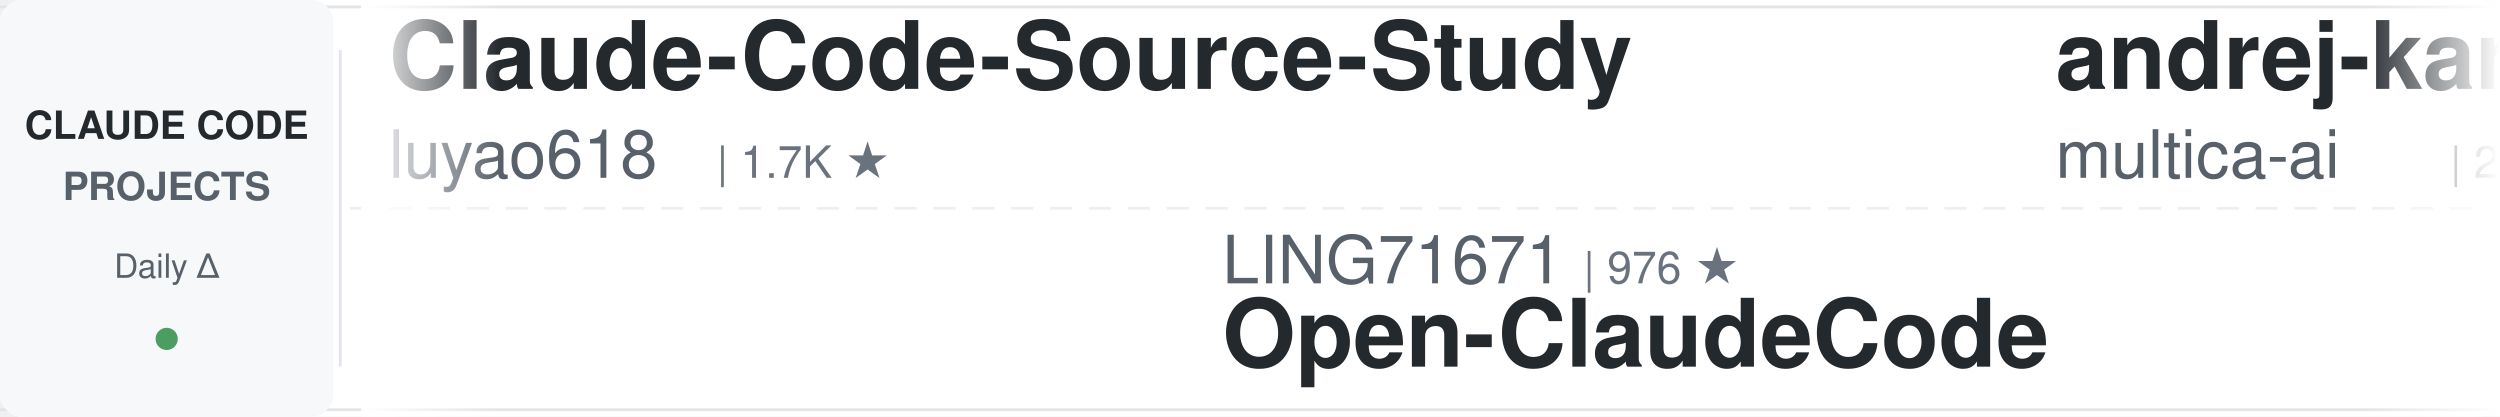
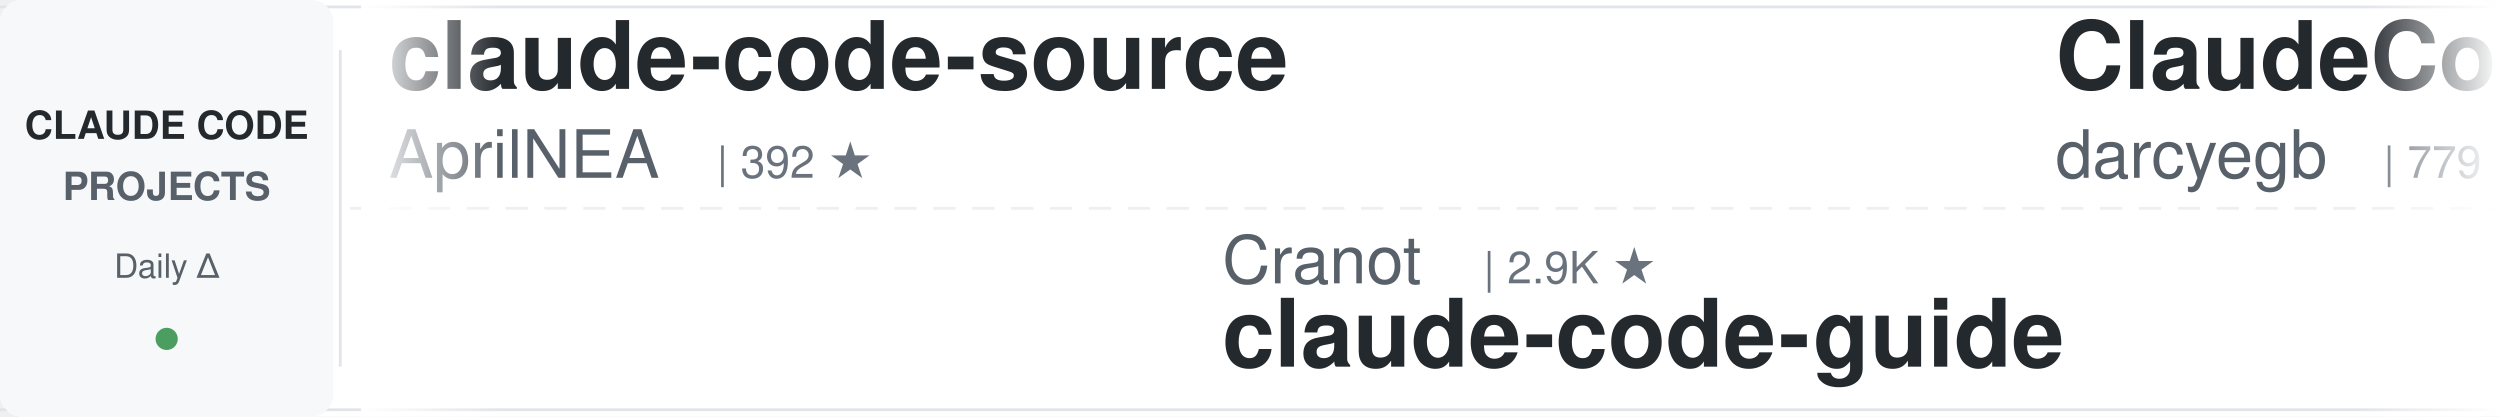
<svg xmlns="http://www.w3.org/2000/svg" width="900" height="150">
  <defs>
    <linearGradient id="leftFade" x1="0%" y1="0%" x2="100%" y2="0%">
      <stop offset="0%" style="stop-color:#ffffff;stop-opacity:1" />
      <stop offset="100%" style="stop-color:#ffffff;stop-opacity:0" />
    </linearGradient>
    <linearGradient id="rightFade" x1="0%" y1="0%" x2="100%" y2="0%">
      <stop offset="0%" style="stop-color:#ffffff;stop-opacity:0" />
      <stop offset="100%" style="stop-color:#ffffff;stop-opacity:1" />
    </linearGradient>
  </defs>
  <rect width="900" height="150" fill="#ffffff" rx="8" />
  <rect x="0" y="2" width="900" height="1" fill="#e1e4e8" />
  <rect x="0" y="147" width="900" height="1" fill="#e1e4e8" />
  <line x1="0" y1="75" x2="900" y2="75" stroke="#e1e4e8" stroke-width="1" stroke-dasharray="8 6" opacity="0.6" />
  <rect x="0" y="0" width="120" height="150" fill="#f6f8fa" rx="8" />
  <text x="60" y="50" font-family="-apple-system, BlinkMacSystemFont, 'Segoe UI', Helvetica, Arial, sans-serif" font-size="14" font-weight="600" fill="#24292e" text-anchor="middle">CLAUDE CODE</text>
  <text x="60" y="72" font-family="-apple-system, BlinkMacSystemFont, 'Segoe UI', Helvetica, Arial, sans-serif" font-size="14" font-weight="600" fill="#586069" text-anchor="middle">PROJECTS</text>
  <text x="60" y="100" font-family="-apple-system, BlinkMacSystemFont, 'Segoe UI', Helvetica, Arial, sans-serif" font-size="12" font-weight="500" fill="#586069" text-anchor="middle">Daily Δ</text>
  <circle cx="60" cy="122" r="4" fill="#22863a" opacity="0.8" />
  <rect x="122" y="18" width="1" height="114" fill="#e1e4e8" />
  <clipPath id="tickerClip">
    <rect x="130" y="0" width="770" height="150" />
  </clipPath>
  <g clip-path="url(#tickerClip)">
    <g id="tickerItems">
      <animateTransform attributeName="transform" attributeType="XML" type="translate" from="0 0" to="-3000 0" dur="54s" repeatCount="indefinite" />
      <g transform="translate(0, 0)">
-         <text x="140" y="32" font-family="-apple-system, BlinkMacSystemFont, 'Segoe UI', Helvetica, Arial, sans-serif" font-size="34" font-weight="600" fill="#24292e">Claude-Code-Source-Study</text>
-         <text x="140" y="64" font-family="-apple-system, BlinkMacSystemFont, 'Segoe UI', Helvetica, Arial, sans-serif" font-size="24" font-weight="400" fill="#586069">luyao618</text>
-         <text x="258" y="64" font-family="-apple-system, BlinkMacSystemFont, 'Segoe UI', Helvetica, Arial, sans-serif" font-size="16" font-weight="500" fill="#6a737d">| 1.7K ★</text>
+         <text x="140" y="32" font-family="-apple-system, BlinkMacSystemFont, 'Segoe UI', Helvetica, Arial, sans-serif" font-size="34" font-weight="600" fill="#24292e">claude-code-source</text>
+         <text x="140" y="64" font-family="-apple-system, BlinkMacSystemFont, 'Segoe UI', Helvetica, Arial, sans-serif" font-size="24" font-weight="400" fill="#586069">AprilNEA</text>
+         <text x="258" y="64" font-family="-apple-system, BlinkMacSystemFont, 'Segoe UI', Helvetica, Arial, sans-serif" font-size="16" font-weight="500" fill="#6a737d">| 392 ★</text>
      </g>
      <g transform="translate(300, 0)">
+         <text x="140" y="102" font-family="-apple-system, BlinkMacSystemFont, 'Segoe UI', Helvetica, Arial, sans-serif" font-size="24" font-weight="400" fill="#586069">Cranot</text>
+         <text x="234" y="102" font-family="-apple-system, BlinkMacSystemFont, 'Segoe UI', Helvetica, Arial, sans-serif" font-size="16" font-weight="500" fill="#6a737d">| 2.9K ★</text>
+         <text x="140" y="132" font-family="-apple-system, BlinkMacSystemFont, 'Segoe UI', Helvetica, Arial, sans-serif" font-size="34" font-weight="600" fill="#24292e">claude-code-guide</text>
+       </g>
+       <g transform="translate(600, 0)">
+         <text x="140" y="32" font-family="-apple-system, BlinkMacSystemFont, 'Segoe UI', Helvetica, Arial, sans-serif" font-size="34" font-weight="600" fill="#24292e">ClaudeCodeAgents</text>
+         <text x="140" y="64" font-family="-apple-system, BlinkMacSystemFont, 'Segoe UI', Helvetica, Arial, sans-serif" font-size="24" font-weight="400" fill="#586069">darcyegb</text>
+         <text x="258" y="64" font-family="-apple-system, BlinkMacSystemFont, 'Segoe UI', Helvetica, Arial, sans-serif" font-size="16" font-weight="500" fill="#6a737d">| 779 ★</text>
+       </g>
+       <g transform="translate(900, 0)">
+         <text x="140" y="102" font-family="-apple-system, BlinkMacSystemFont, 'Segoe UI', Helvetica, Arial, sans-serif" font-size="24" font-weight="400" fill="#586069">luyao618</text>
+         <text x="258" y="102" font-family="-apple-system, BlinkMacSystemFont, 'Segoe UI', Helvetica, Arial, sans-serif" font-size="16" font-weight="500" fill="#6a737d">| 1.7K ★</text>
+         <text x="140" y="132" font-family="-apple-system, BlinkMacSystemFont, 'Segoe UI', Helvetica, Arial, sans-serif" font-size="34" font-weight="600" fill="#24292e">Claude-Code-Source-Study</text>
+       </g>
+       <g transform="translate(1200, 0)">
+         <text x="140" y="32" font-family="-apple-system, BlinkMacSystemFont, 'Segoe UI', Helvetica, Arial, sans-serif" font-size="34" font-weight="600" fill="#24292e">awesome-claude-code-plug...</text>
+         <text x="140" y="64" font-family="-apple-system, BlinkMacSystemFont, 'Segoe UI', Helvetica, Arial, sans-serif" font-size="24" font-weight="400" fill="#586069">ccplugins</text>
+         <text x="270" y="64" font-family="-apple-system, BlinkMacSystemFont, 'Segoe UI', Helvetica, Arial, sans-serif" font-size="16" font-weight="500" fill="#6a737d">| 990 ★</text>
+       </g>
+       <g transform="translate(1500, 0)">
+         <text x="140" y="102" font-family="-apple-system, BlinkMacSystemFont, 'Segoe UI', Helvetica, Arial, sans-serif" font-size="24" font-weight="400" fill="#586069">VoltAgent</text>
+         <text x="270" y="102" font-family="-apple-system, BlinkMacSystemFont, 'Segoe UI', Helvetica, Arial, sans-serif" font-size="16" font-weight="500" fill="#6a737d">| 26.2K ★</text>
+         <text x="140" y="132" font-family="-apple-system, BlinkMacSystemFont, 'Segoe UI', Helvetica, Arial, sans-serif" font-size="34" font-weight="600" fill="#24292e">awesome-claude-code-suba...</text>
+       </g>
+       <g transform="translate(1800, 0)">
+         <text x="140" y="32" font-family="-apple-system, BlinkMacSystemFont, 'Segoe UI', Helvetica, Arial, sans-serif" font-size="34" font-weight="600" fill="#24292e">everything-claude-code</text>
+         <text x="140" y="64" font-family="-apple-system, BlinkMacSystemFont, 'Segoe UI', Helvetica, Arial, sans-serif" font-size="24" font-weight="400" fill="#586069">WorldFlowAI</text>
+         <text x="294" y="64" font-family="-apple-system, BlinkMacSystemFont, 'Segoe UI', Helvetica, Arial, sans-serif" font-size="16" font-weight="500" fill="#6a737d">| 5.7K ★</text>
+       </g>
+       <g transform="translate(2100, 0)">
        <text x="140" y="102" font-family="-apple-system, BlinkMacSystemFont, 'Segoe UI', Helvetica, Arial, sans-serif" font-size="24" font-weight="400" fill="#586069">LING71671</text>
-         <text x="270" y="102" font-family="-apple-system, BlinkMacSystemFont, 'Segoe UI', Helvetica, Arial, sans-serif" font-size="16" font-weight="500" fill="#6a737d">| 976 ★</text>
+         <text x="270" y="102" font-family="-apple-system, BlinkMacSystemFont, 'Segoe UI', Helvetica, Arial, sans-serif" font-size="16" font-weight="500" fill="#6a737d">| 975 ★</text>
        <text x="140" y="132" font-family="-apple-system, BlinkMacSystemFont, 'Segoe UI', Helvetica, Arial, sans-serif" font-size="34" font-weight="600" fill="#24292e">Open-ClaudeCode</text>
      </g>
-       <g transform="translate(600, 0)">
-         <text x="140" y="32" font-family="-apple-system, BlinkMacSystemFont, 'Segoe UI', Helvetica, Arial, sans-serif" font-size="34" font-weight="600" fill="#24292e">andrej-karpathy-skills</text>
-         <text x="140" y="64" font-family="-apple-system, BlinkMacSystemFont, 'Segoe UI', Helvetica, Arial, sans-serif" font-size="24" font-weight="400" fill="#586069">multica-ai</text>
-         <text x="282" y="64" font-family="-apple-system, BlinkMacSystemFont, 'Segoe UI', Helvetica, Arial, sans-serif" font-size="16" font-weight="500" fill="#6a737d">| 226.8K ★</text>
-       </g>
-       <g transform="translate(900, 0)">
-         <text x="140" y="102" font-family="-apple-system, BlinkMacSystemFont, 'Segoe UI', Helvetica, Arial, sans-serif" font-size="24" font-weight="400" fill="#586069">VILA-Lab</text>
-         <text x="258" y="102" font-family="-apple-system, BlinkMacSystemFont, 'Segoe UI', Helvetica, Arial, sans-serif" font-size="16" font-weight="500" fill="#6a737d">| 2.2K ★</text>
-         <text x="140" y="132" font-family="-apple-system, BlinkMacSystemFont, 'Segoe UI', Helvetica, Arial, sans-serif" font-size="34" font-weight="600" fill="#24292e">Dive-into-Claude-Code</text>
-       </g>
-       <g transform="translate(1200, 0)">
-         <text x="140" y="32" font-family="-apple-system, BlinkMacSystemFont, 'Segoe UI', Helvetica, Arial, sans-serif" font-size="34" font-weight="600" fill="#24292e">claude-code-router</text>
-         <text x="140" y="64" font-family="-apple-system, BlinkMacSystemFont, 'Segoe UI', Helvetica, Arial, sans-serif" font-size="24" font-weight="400" fill="#586069">musistudio</text>
-         <text x="282" y="64" font-family="-apple-system, BlinkMacSystemFont, 'Segoe UI', Helvetica, Arial, sans-serif" font-size="16" font-weight="500" fill="#6a737d">| 37.9K ★</text>
-       </g>
-       <g transform="translate(1500, 0)">
-         <text x="140" y="102" font-family="-apple-system, BlinkMacSystemFont, 'Segoe UI', Helvetica, Arial, sans-serif" font-size="24" font-weight="400" fill="#586069">techjarves</text>
-         <text x="282" y="102" font-family="-apple-system, BlinkMacSystemFont, 'Segoe UI', Helvetica, Arial, sans-serif" font-size="16" font-weight="500" fill="#6a737d">| 1.6K ★</text>
-         <text x="140" y="132" font-family="-apple-system, BlinkMacSystemFont, 'Segoe UI', Helvetica, Arial, sans-serif" font-size="34" font-weight="600" fill="#24292e">ClaudeCode-Portable</text>
-       </g>
-       <g transform="translate(1800, 0)">
-         <text x="140" y="32" font-family="-apple-system, BlinkMacSystemFont, 'Segoe UI', Helvetica, Arial, sans-serif" font-size="34" font-weight="600" fill="#24292e">claude-code-from-source</text>
-         <text x="140" y="64" font-family="-apple-system, BlinkMacSystemFont, 'Segoe UI', Helvetica, Arial, sans-serif" font-size="24" font-weight="400" fill="#586069">alejandrobalderas</text>
-         <text x="366" y="64" font-family="-apple-system, BlinkMacSystemFont, 'Segoe UI', Helvetica, Arial, sans-serif" font-size="16" font-weight="500" fill="#6a737d">| 3.0K ★</text>
-       </g>
-       <g transform="translate(2100, 0)">
-         <text x="140" y="102" font-family="-apple-system, BlinkMacSystemFont, 'Segoe UI', Helvetica, Arial, sans-serif" font-size="24" font-weight="400" fill="#586069">nicedreamzapp</text>
-         <text x="318" y="102" font-family="-apple-system, BlinkMacSystemFont, 'Segoe UI', Helvetica, Arial, sans-serif" font-size="16" font-weight="500" fill="#6a737d">| 3.4K ★</text>
-         <text x="140" y="132" font-family="-apple-system, BlinkMacSystemFont, 'Segoe UI', Helvetica, Arial, sans-serif" font-size="34" font-weight="600" fill="#24292e">claude-code-local</text>
-       </g>
      <g transform="translate(2400, 0)">
-         <text x="140" y="32" font-family="-apple-system, BlinkMacSystemFont, 'Segoe UI', Helvetica, Arial, sans-serif" font-size="34" font-weight="600" fill="#24292e">claude_codex_bridge</text>
-         <text x="140" y="64" font-family="-apple-system, BlinkMacSystemFont, 'Segoe UI', Helvetica, Arial, sans-serif" font-size="24" font-weight="400" fill="#586069">SeemSeam</text>
-         <text x="258" y="64" font-family="-apple-system, BlinkMacSystemFont, 'Segoe UI', Helvetica, Arial, sans-serif" font-size="16" font-weight="500" fill="#6a737d">| 3.6K ★</text>
+         <text x="140" y="32" font-family="-apple-system, BlinkMacSystemFont, 'Segoe UI', Helvetica, Arial, sans-serif" font-size="34" font-weight="600" fill="#24292e">awesome-claude-code</text>
+         <text x="140" y="64" font-family="-apple-system, BlinkMacSystemFont, 'Segoe UI', Helvetica, Arial, sans-serif" font-size="24" font-weight="400" fill="#586069">jqueryscript</text>
+         <text x="306" y="64" font-family="-apple-system, BlinkMacSystemFont, 'Segoe UI', Helvetica, Arial, sans-serif" font-size="16" font-weight="500" fill="#6a737d">| 541 ★</text>
      </g>
      <g transform="translate(2700, 0)">
-         <text x="140" y="102" font-family="-apple-system, BlinkMacSystemFont, 'Segoe UI', Helvetica, Arial, sans-serif" font-size="24" font-weight="400" fill="#586069">AICoderTudou</text>
-         <text x="306" y="102" font-family="-apple-system, BlinkMacSystemFont, 'Segoe UI', Helvetica, Arial, sans-serif" font-size="16" font-weight="500" fill="#6a737d">| 493 ★</text>
-         <text x="140" y="132" font-family="-apple-system, BlinkMacSystemFont, 'Segoe UI', Helvetica, Arial, sans-serif" font-size="34" font-weight="600" fill="#24292e">claude-code-tudou</text>
+         <text x="140" y="102" font-family="-apple-system, BlinkMacSystemFont, 'Segoe UI', Helvetica, Arial, sans-serif" font-size="24" font-weight="400" fill="#586069">FlorianBruniaux</text>
+         <text x="342" y="102" font-family="-apple-system, BlinkMacSystemFont, 'Segoe UI', Helvetica, Arial, sans-serif" font-size="16" font-weight="500" fill="#6a737d">| 6.3K ★</text>
+         <text x="140" y="132" font-family="-apple-system, BlinkMacSystemFont, 'Segoe UI', Helvetica, Arial, sans-serif" font-size="34" font-weight="600" fill="#24292e">claude-code-ultimate-gui...</text>
      </g>
      <g transform="translate(3000, 0)">
-         <text x="140" y="32" font-family="-apple-system, BlinkMacSystemFont, 'Segoe UI', Helvetica, Arial, sans-serif" font-size="34" font-weight="600" fill="#24292e">Claude-Code-Source-Study</text>
-         <text x="140" y="64" font-family="-apple-system, BlinkMacSystemFont, 'Segoe UI', Helvetica, Arial, sans-serif" font-size="24" font-weight="400" fill="#586069">luyao618</text>
-         <text x="258" y="64" font-family="-apple-system, BlinkMacSystemFont, 'Segoe UI', Helvetica, Arial, sans-serif" font-size="16" font-weight="500" fill="#6a737d">| 1.7K ★</text>
+         <text x="140" y="32" font-family="-apple-system, BlinkMacSystemFont, 'Segoe UI', Helvetica, Arial, sans-serif" font-size="34" font-weight="600" fill="#24292e">claude-code-source</text>
+         <text x="140" y="64" font-family="-apple-system, BlinkMacSystemFont, 'Segoe UI', Helvetica, Arial, sans-serif" font-size="24" font-weight="400" fill="#586069">AprilNEA</text>
+         <text x="258" y="64" font-family="-apple-system, BlinkMacSystemFont, 'Segoe UI', Helvetica, Arial, sans-serif" font-size="16" font-weight="500" fill="#6a737d">| 392 ★</text>
      </g>
      <g transform="translate(3300, 0)">
-         <text x="140" y="102" font-family="-apple-system, BlinkMacSystemFont, 'Segoe UI', Helvetica, Arial, sans-serif" font-size="24" font-weight="400" fill="#586069">LING71671</text>
-         <text x="270" y="102" font-family="-apple-system, BlinkMacSystemFont, 'Segoe UI', Helvetica, Arial, sans-serif" font-size="16" font-weight="500" fill="#6a737d">| 976 ★</text>
-         <text x="140" y="132" font-family="-apple-system, BlinkMacSystemFont, 'Segoe UI', Helvetica, Arial, sans-serif" font-size="34" font-weight="600" fill="#24292e">Open-ClaudeCode</text>
+         <text x="140" y="102" font-family="-apple-system, BlinkMacSystemFont, 'Segoe UI', Helvetica, Arial, sans-serif" font-size="24" font-weight="400" fill="#586069">Cranot</text>
+         <text x="234" y="102" font-family="-apple-system, BlinkMacSystemFont, 'Segoe UI', Helvetica, Arial, sans-serif" font-size="16" font-weight="500" fill="#6a737d">| 2.9K ★</text>
+         <text x="140" y="132" font-family="-apple-system, BlinkMacSystemFont, 'Segoe UI', Helvetica, Arial, sans-serif" font-size="34" font-weight="600" fill="#24292e">claude-code-guide</text>
      </g>
      <g transform="translate(3600, 0)">
-         <text x="140" y="32" font-family="-apple-system, BlinkMacSystemFont, 'Segoe UI', Helvetica, Arial, sans-serif" font-size="34" font-weight="600" fill="#24292e">andrej-karpathy-skills</text>
-         <text x="140" y="64" font-family="-apple-system, BlinkMacSystemFont, 'Segoe UI', Helvetica, Arial, sans-serif" font-size="24" font-weight="400" fill="#586069">multica-ai</text>
-         <text x="282" y="64" font-family="-apple-system, BlinkMacSystemFont, 'Segoe UI', Helvetica, Arial, sans-serif" font-size="16" font-weight="500" fill="#6a737d">| 226.8K ★</text>
+         <text x="140" y="32" font-family="-apple-system, BlinkMacSystemFont, 'Segoe UI', Helvetica, Arial, sans-serif" font-size="34" font-weight="600" fill="#24292e">ClaudeCodeAgents</text>
+         <text x="140" y="64" font-family="-apple-system, BlinkMacSystemFont, 'Segoe UI', Helvetica, Arial, sans-serif" font-size="24" font-weight="400" fill="#586069">darcyegb</text>
+         <text x="258" y="64" font-family="-apple-system, BlinkMacSystemFont, 'Segoe UI', Helvetica, Arial, sans-serif" font-size="16" font-weight="500" fill="#6a737d">| 779 ★</text>
      </g>
      <g transform="translate(3900, 0)">
-         <text x="140" y="102" font-family="-apple-system, BlinkMacSystemFont, 'Segoe UI', Helvetica, Arial, sans-serif" font-size="24" font-weight="400" fill="#586069">VILA-Lab</text>
-         <text x="258" y="102" font-family="-apple-system, BlinkMacSystemFont, 'Segoe UI', Helvetica, Arial, sans-serif" font-size="16" font-weight="500" fill="#6a737d">| 2.2K ★</text>
-         <text x="140" y="132" font-family="-apple-system, BlinkMacSystemFont, 'Segoe UI', Helvetica, Arial, sans-serif" font-size="34" font-weight="600" fill="#24292e">Dive-into-Claude-Code</text>
+         <text x="140" y="102" font-family="-apple-system, BlinkMacSystemFont, 'Segoe UI', Helvetica, Arial, sans-serif" font-size="24" font-weight="400" fill="#586069">luyao618</text>
+         <text x="258" y="102" font-family="-apple-system, BlinkMacSystemFont, 'Segoe UI', Helvetica, Arial, sans-serif" font-size="16" font-weight="500" fill="#6a737d">| 1.7K ★</text>
+         <text x="140" y="132" font-family="-apple-system, BlinkMacSystemFont, 'Segoe UI', Helvetica, Arial, sans-serif" font-size="34" font-weight="600" fill="#24292e">Claude-Code-Source-Study</text>
      </g>
    </g>
  </g>
  <rect x="130" y="0" width="50" height="150" fill="url(#leftFade)" />
  <rect x="850" y="0" width="50" height="150" fill="url(#rightFade)" />
</svg>
